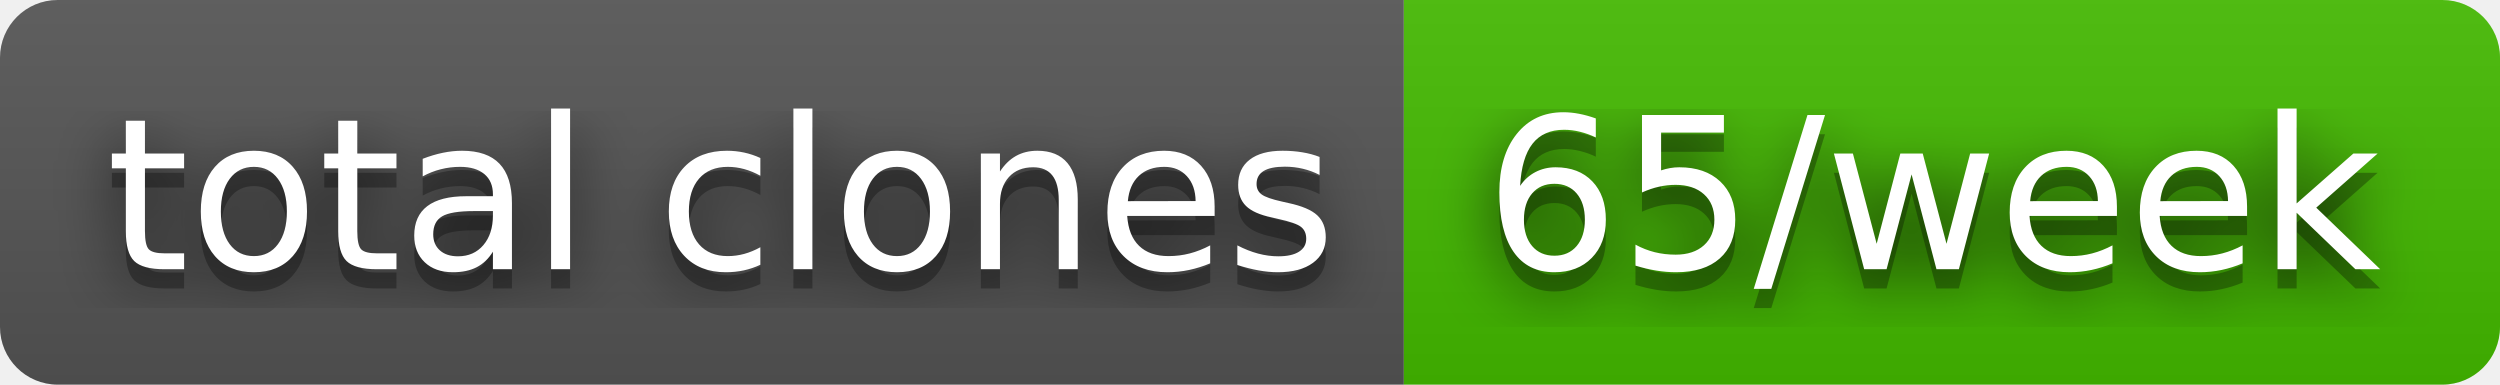
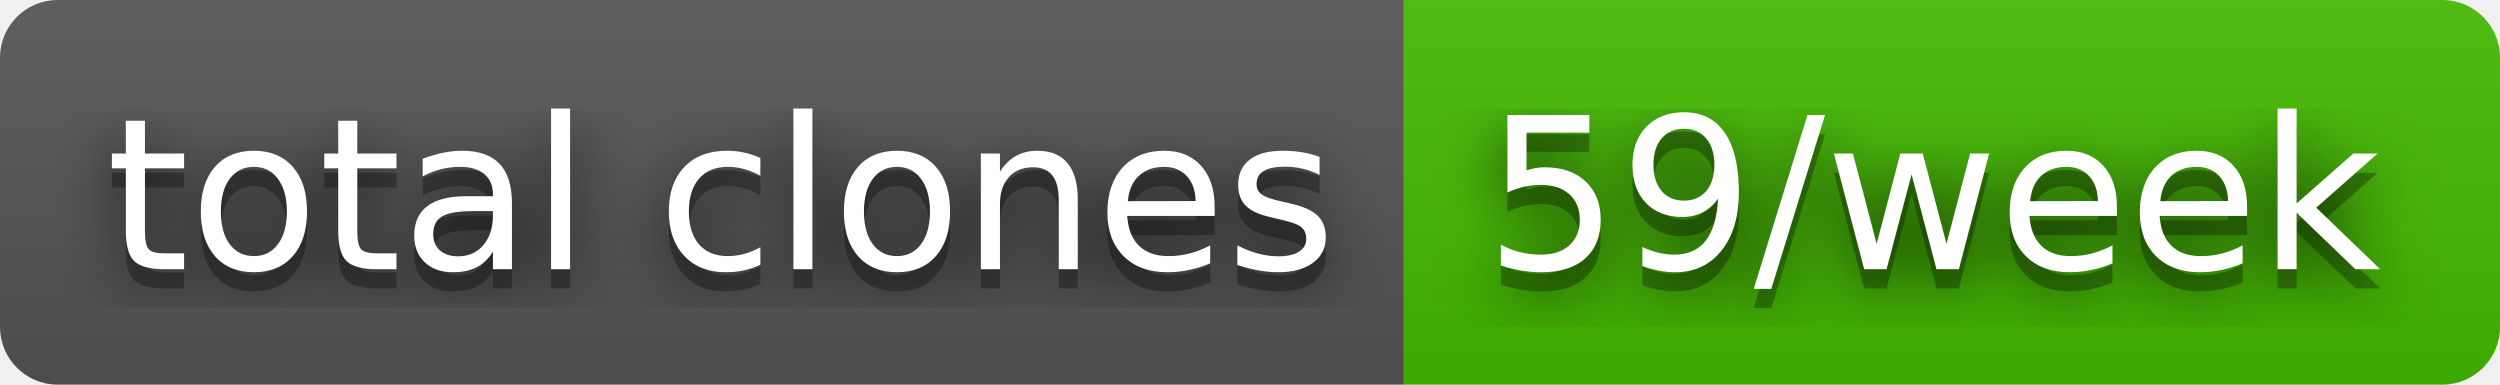
- <svg xmlns="http://www.w3.org/2000/svg" width="130" height="20" role="img" aria-label="total clones: 65/week">
+ <svg xmlns="http://www.w3.org/2000/svg" width="130" height="20" role="img" aria-label="total clones: 59/week">
  <filter id="blur">
    <feGaussianBlur stdDeviation="16" />
  </filter>
  <linearGradient id="s" x2="0" y2="100%">
    <stop offset="0" stop-color="#bbb" stop-opacity=".1" />
    <stop offset="1" stop-opacity=".1" />
  </linearGradient>
  <clipPath id="r">
    <rect width="130" height="20" rx="3" />
  </clipPath>
  <g clip-path="url(#r)">
    <rect width="73" height="20" fill="#555" />
    <rect x="73" width="57" height="20" fill="#4b0" />
    <rect width="130" height="20" fill="url(#s)" />
  </g>
  <g fill="#fff" text-anchor="middle" font-family="Verdana,Geneva,DejaVu Sans,sans-serif" text-rendering="geometricPrecision" font-size="110">
    <g transform="scale(.1)">
      <g aria-hidden="true" fill="#010101">
        <text x="375" y="150" fill-opacity=".8" filter="url(#blur)" textLength="630">total clones</text>
        <text x="375" y="150" fill-opacity=".3" textLength="630">total clones</text>
      </g>
      <text x="375" y="140" textLength="630">total clones</text>
    </g>
    <g transform="scale(.1)">
      <g aria-hidden="true" fill="#010101">
-         <text x="1005" y="150" fill-opacity=".8" filter="url(#blur)" textLength="470">65/week</text>
-         <text x="1005" y="150" fill-opacity=".3" textLength="470">65/week</text>
+         <text x="1005" y="150" fill-opacity=".8" filter="url(#blur)" textLength="470">59/week</text>
+         <text x="1005" y="150" fill-opacity=".3" textLength="470">59/week</text>
      </g>
-       <text x="1005" y="140" textLength="470">65/week</text>
+       <text x="1005" y="140" textLength="470">59/week</text>
    </g>
  </g>
</svg>
